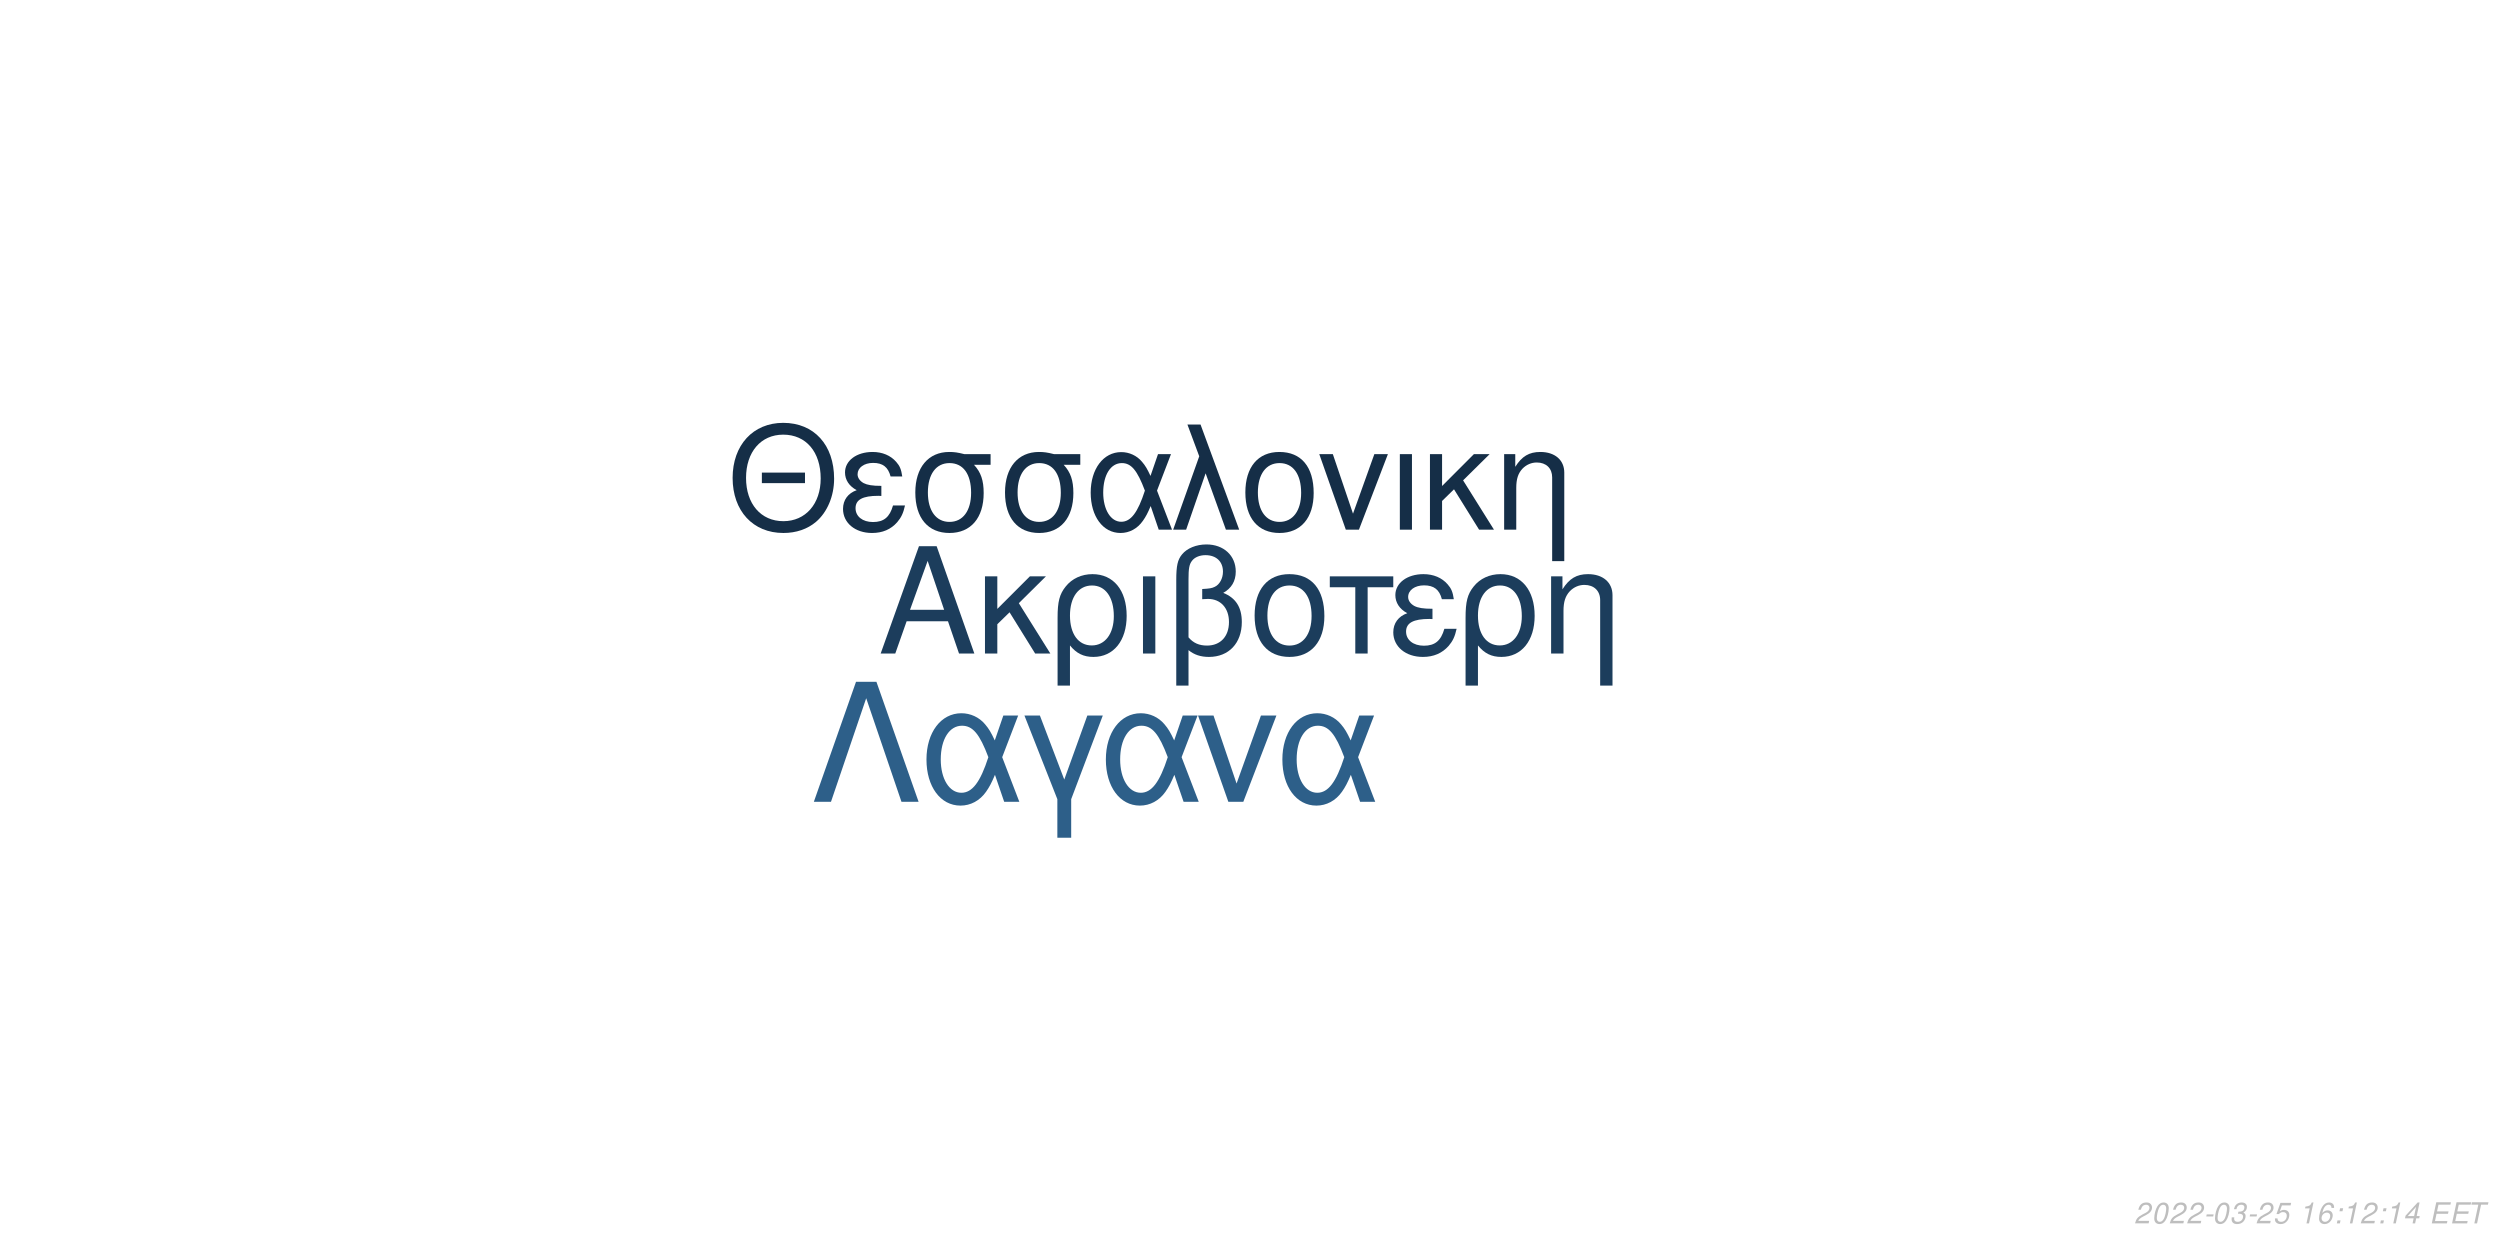
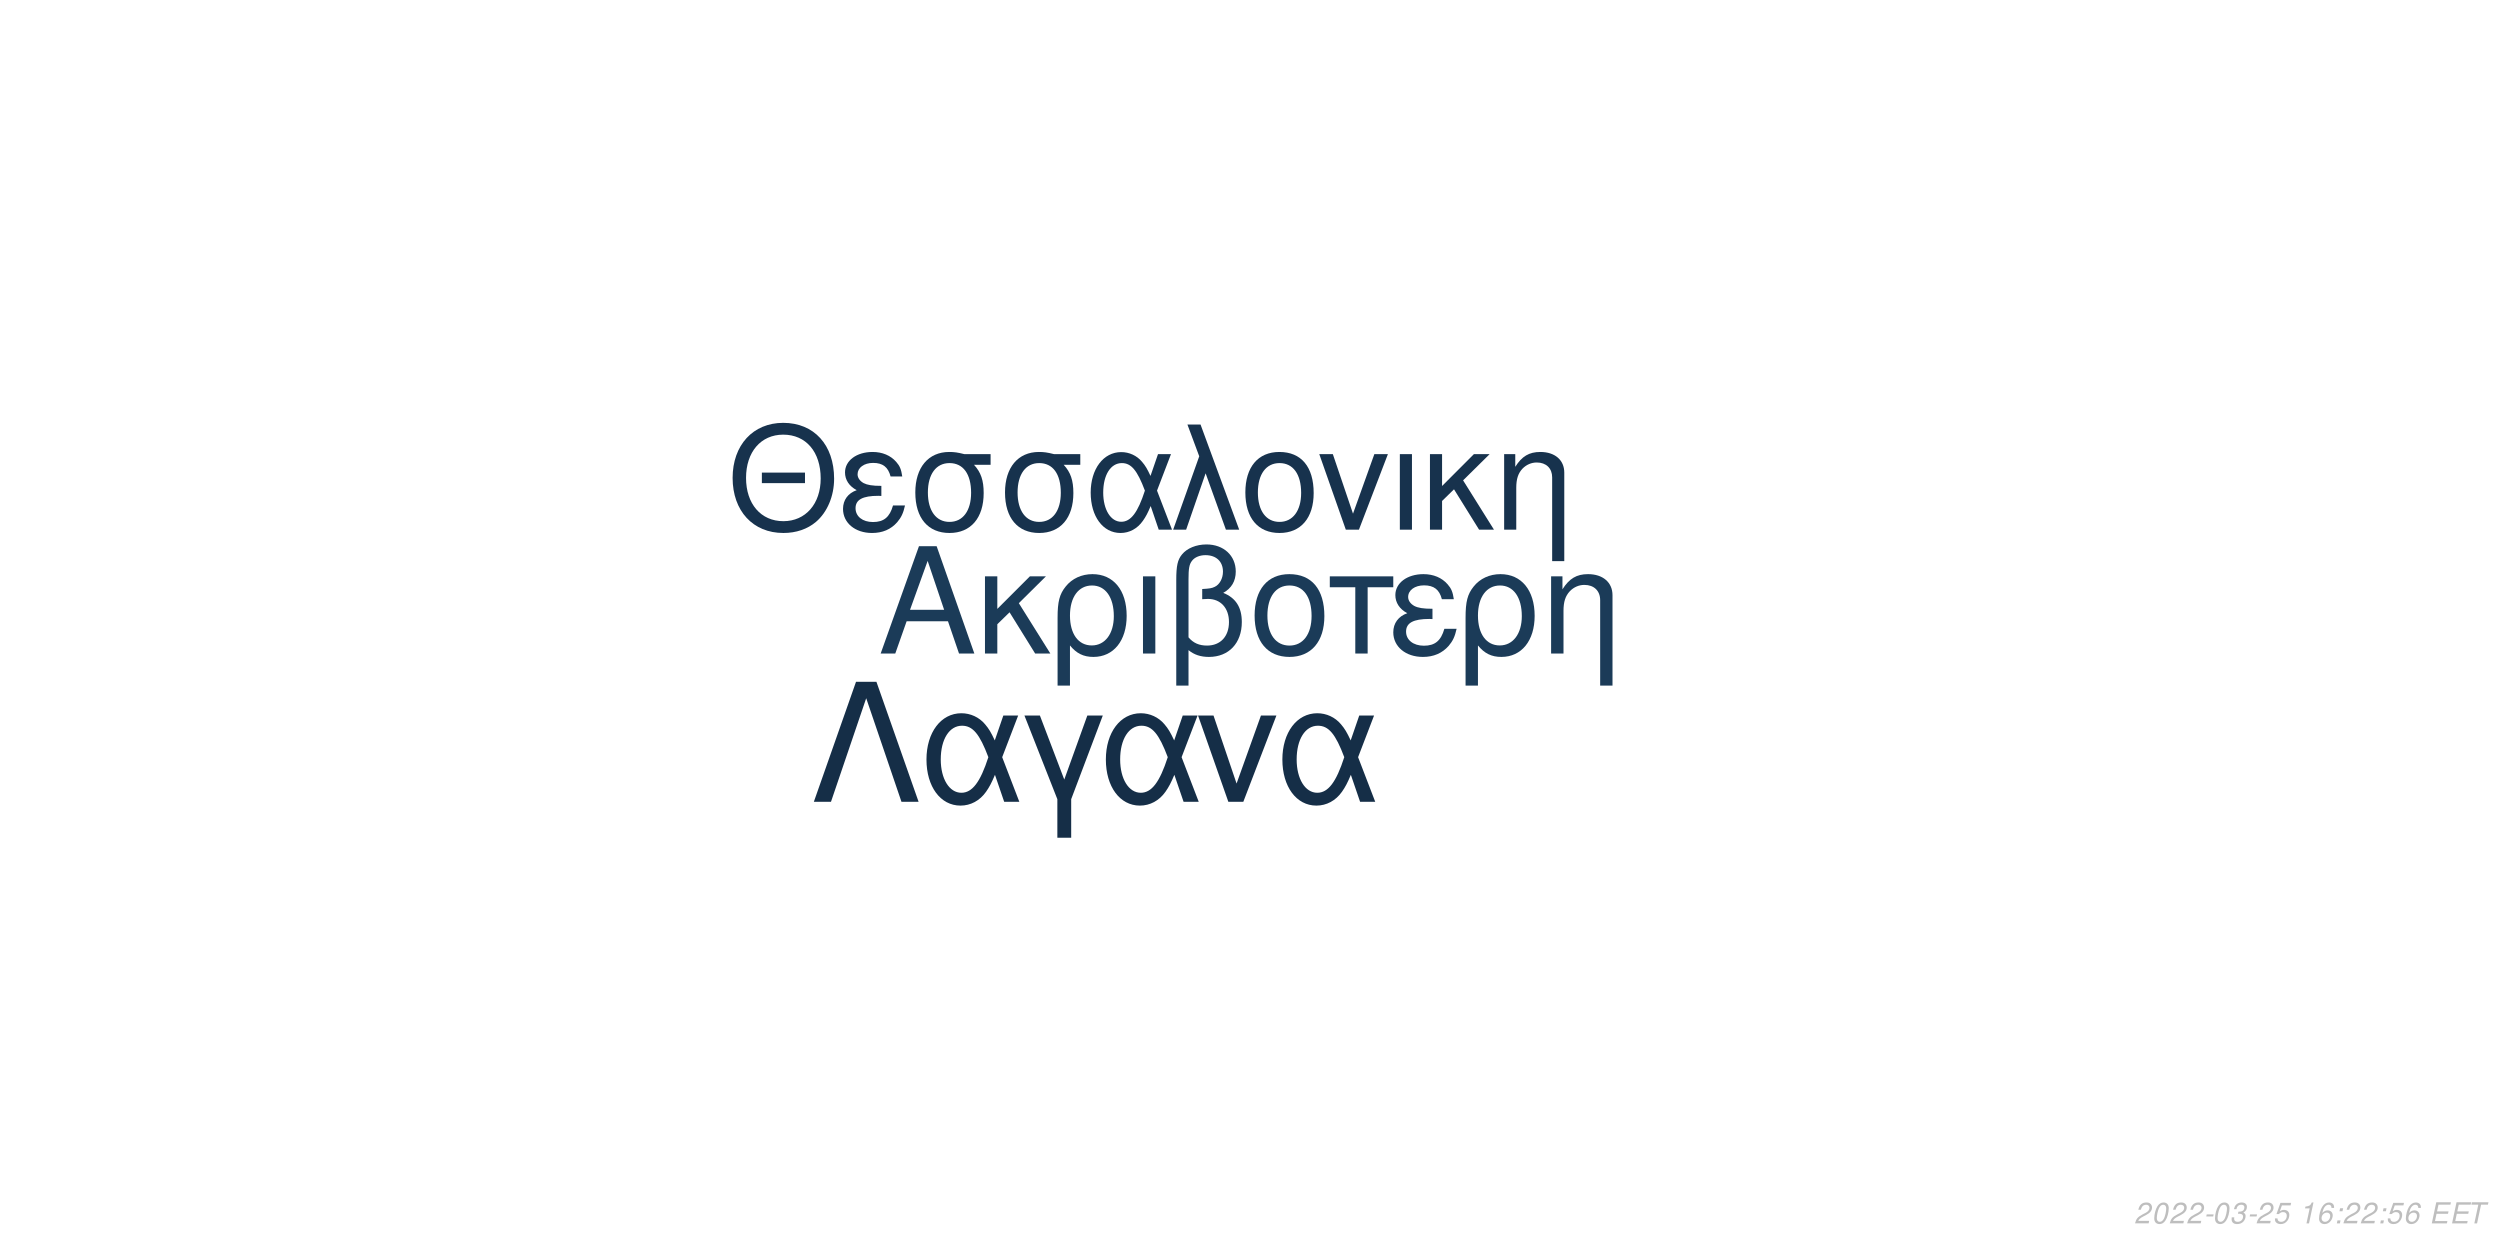
<svg xmlns="http://www.w3.org/2000/svg" xmlns:xlink="http://www.w3.org/1999/xlink" width="864pt" height="432pt" viewBox="0 0 864 432" version="1.1">
  <defs>
    <g>
      <symbol overflow="visible" id="glyph0-0">
        <path style="stroke:none;" d="" />
      </symbol>
      <symbol overflow="visible" id="glyph0-1">
        <path style="stroke:none;" d="M 24.125 -11.141 L 27.938 0 L 33.234 0 L 20.203 -37.094 L 14.094 -37.094 L 0.859 0 L 5.906 0 L 9.828 -11.141 Z M 22.797 -15.109 L 11 -15.109 L 17.094 -32.016 Z M 22.797 -15.109 " />
      </symbol>
      <symbol overflow="visible" id="glyph0-2">
        <path style="stroke:none;" d="M 7.172 -15.422 L 7.172 -26.672 L 2.906 -26.672 L 2.906 0 L 7.172 0 L 7.172 -10.125 L 11.406 -14.25 L 20.25 0 L 25.5 0 L 14.609 -17.406 L 23.969 -26.672 L 18.422 -26.672 Z M 7.172 -15.422 " />
      </symbol>
      <symbol overflow="visible" id="glyph0-3">
        <path style="stroke:none;" d="M 3 11.094 L 7.281 11.094 L 7.281 -2.797 C 9.516 -0.047 11.953 1.172 15.375 1.172 C 22.344 1.172 26.875 -4.422 26.875 -13.031 C 26.875 -21.891 22.297 -27.438 15.062 -27.438 C 11.297 -27.438 7.984 -25.906 5.797 -23.156 C 3.672 -20.516 3 -17.969 3 -12.359 Z M 14.906 -23.516 C 19.547 -23.516 22.438 -19.438 22.438 -12.922 C 22.438 -6.812 19.391 -2.797 14.812 -2.797 C 10.172 -2.797 7.281 -6.766 7.281 -13.125 C 7.281 -19.484 10.234 -23.516 14.906 -23.516 Z M 14.906 -23.516 " />
      </symbol>
      <symbol overflow="visible" id="glyph0-4">
        <path style="stroke:none;" d="M 3.516 0 L 7.781 0 L 7.781 -26.672 L 3.516 -26.672 Z M 3.516 0 " />
      </symbol>
      <symbol overflow="visible" id="glyph0-5">
        <path style="stroke:none;" d="M 4.016 11.094 L 8.25 11.094 L 8.25 -1.172 C 10.172 0.406 12.422 1.172 15.312 1.172 C 22.188 1.172 26.672 -3.609 26.672 -10.891 C 26.672 -15.984 24.578 -19.234 20.25 -20.969 C 23.109 -22.547 24.578 -25.031 24.578 -28.344 C 24.578 -33.844 20.406 -37.703 14.453 -37.703 C 10.938 -37.703 7.734 -36.391 6 -34.25 C 4.484 -32.422 4.016 -30.328 4.016 -25.391 Z M 8.25 -25.656 C 8.25 -29.359 8.5 -30.844 9.469 -32.062 C 10.375 -33.281 12.156 -34 14.094 -34 C 17.812 -34 20.156 -31.812 20.156 -28.297 C 20.156 -25.953 18.984 -23.812 17.297 -23.047 C 16.281 -22.547 15.469 -22.438 12.984 -22.297 L 12.984 -18.781 C 13.734 -18.828 14.344 -18.875 14.969 -18.875 C 19.344 -18.875 22.234 -15.719 22.234 -10.891 C 22.234 -5.906 19.281 -2.75 14.656 -2.75 C 11.953 -2.75 9.922 -3.609 8.25 -5.594 Z M 8.25 -25.656 " />
      </symbol>
      <symbol overflow="visible" id="glyph0-6">
        <path style="stroke:none;" d="M 14.094 -27.438 C 6.562 -27.438 2.094 -22.094 2.094 -13.125 C 2.094 -4.125 6.562 1.172 14.141 1.172 C 21.672 1.172 26.203 -4.172 26.203 -12.922 C 26.203 -22.188 21.828 -27.438 14.094 -27.438 Z M 14.141 -23.516 C 18.938 -23.516 21.781 -19.594 21.781 -12.984 C 21.781 -6.672 18.828 -2.75 14.141 -2.75 C 9.422 -2.75 6.516 -6.672 6.516 -13.125 C 6.516 -19.594 9.422 -23.516 14.141 -23.516 Z M 14.141 -23.516 " />
      </symbol>
      <symbol overflow="visible" id="glyph0-7">
        <path style="stroke:none;" d="M 7.891 0 L 12.156 0 L 12.156 -22.906 L 21.016 -22.906 L 21.016 -26.672 L -0.922 -26.672 L -0.922 -22.906 L 7.891 -22.906 Z M 7.891 0 " />
      </symbol>
      <symbol overflow="visible" id="glyph0-8">
        <path style="stroke:none;" d="M 14.562 -15.469 C 11.344 -15.469 9.562 -15.781 8.297 -16.438 C 6.922 -17.203 6.156 -18.328 6.156 -19.547 C 6.156 -21.891 8.453 -23.562 11.656 -23.562 C 15.062 -23.562 16.953 -22.094 17.812 -18.781 L 21.938 -18.781 C 21.578 -21.266 21.062 -22.5 19.797 -23.922 C 17.812 -26.203 14.906 -27.438 11.453 -27.438 C 5.797 -27.438 1.734 -24.375 1.734 -20.203 C 1.734 -17.609 3.156 -15.375 5.859 -13.938 C 2.797 -12.875 1.016 -10.484 1.016 -7.328 C 1.016 -2.391 5.297 1.172 11.25 1.172 C 14.969 1.172 17.906 -0.109 20.156 -2.641 C 21.578 -4.328 22.297 -5.797 22.906 -8.547 L 18.672 -8.547 C 17.5 -4.422 15.422 -2.703 11.609 -2.703 C 7.938 -2.703 5.438 -4.688 5.438 -7.578 C 5.438 -10.578 7.938 -11.953 13.484 -11.953 C 13.641 -11.953 14.094 -11.953 14.562 -11.906 Z M 14.562 -15.469 " />
      </symbol>
      <symbol overflow="visible" id="glyph0-9">
        <path style="stroke:none;" d="M 3.562 -26.672 L 3.562 0 L 7.844 0 L 7.844 -14.703 C 7.844 -17.906 8.5 -19.891 10.031 -21.531 C 11.406 -22.953 13.188 -23.719 15.062 -23.719 C 18.375 -23.719 20.516 -21.672 20.516 -18.469 L 20.516 11.094 L 24.781 11.094 L 24.781 -20.156 C 24.781 -24.578 21.469 -27.438 16.328 -27.438 C 12.359 -27.438 9.828 -25.906 7.484 -22.188 L 7.484 -26.672 Z M 3.562 -26.672 " />
      </symbol>
      <symbol overflow="visible" id="glyph1-0">
        <path style="stroke:none;" d="" />
      </symbol>
      <symbol overflow="visible" id="glyph1-1">
        <path style="stroke:none;" d="M 26.859 -19.734 L 11.953 -19.734 L 11.953 -16.094 L 26.859 -16.094 Z M 19.328 -36.922 C 8.922 -36.922 1.844 -29.25 1.844 -17.891 C 1.844 -6.484 8.875 1.141 19.391 1.141 C 23.812 1.141 27.703 -0.203 30.641 -2.688 C 34.578 -6.031 36.922 -11.656 36.922 -17.594 C 36.922 -29.297 30 -36.922 19.328 -36.922 Z M 19.328 -32.844 C 27.203 -32.844 32.281 -26.906 32.281 -17.688 C 32.281 -8.922 27.062 -2.938 19.391 -2.938 C 11.609 -2.938 6.484 -8.922 6.484 -17.891 C 6.484 -26.859 11.609 -32.844 19.328 -32.844 Z M 19.328 -32.844 " />
      </symbol>
      <symbol overflow="visible" id="glyph1-2">
        <path style="stroke:none;" d="M 14.25 -15.141 C 11.109 -15.141 9.375 -15.453 8.125 -16.094 C 6.781 -16.844 6.031 -17.938 6.031 -19.141 C 6.031 -21.422 8.266 -23.078 11.406 -23.078 C 14.75 -23.078 16.594 -21.625 17.438 -18.391 L 21.469 -18.391 C 21.125 -20.828 20.625 -22.031 19.391 -23.422 C 17.438 -25.656 14.594 -26.859 11.219 -26.859 C 5.688 -26.859 1.688 -23.875 1.688 -19.781 C 1.688 -17.234 3.094 -15.047 5.734 -13.656 C 2.734 -12.609 1 -10.266 1 -7.172 C 1 -2.344 5.188 1.141 11.016 1.141 C 14.656 1.141 17.547 -0.094 19.734 -2.594 C 21.125 -4.234 21.828 -5.688 22.422 -8.375 L 18.281 -8.375 C 17.141 -4.328 15.094 -2.641 11.359 -2.641 C 7.766 -2.641 5.328 -4.578 5.328 -7.422 C 5.328 -10.359 7.766 -11.703 13.203 -11.703 C 13.359 -11.703 13.797 -11.703 14.25 -11.656 Z M 14.25 -15.141 " />
      </symbol>
      <symbol overflow="visible" id="glyph1-3">
        <path style="stroke:none;" d="M 29 -26.109 L 19.938 -26.109 C 17.594 -26.703 16.438 -26.859 14.703 -26.859 C 7.469 -26.859 2.984 -21.469 2.984 -12.859 C 2.984 -4.031 7.375 1.141 14.797 1.141 C 22.172 1.141 26.609 -4.078 26.609 -12.656 C 26.609 -17.047 25.656 -19.828 23.266 -22.422 L 29 -22.422 Z M 14.797 -23.016 C 19.531 -23.016 22.266 -19.234 22.266 -12.75 C 22.266 -6.531 19.438 -2.688 14.797 -2.688 C 10.172 -2.688 7.328 -6.531 7.328 -12.859 C 7.328 -19.188 10.172 -23.016 14.797 -23.016 Z M 14.797 -23.016 " />
      </symbol>
      <symbol overflow="visible" id="glyph1-4">
        <path style="stroke:none;" d="M 29.344 -26.109 L 24.859 -26.109 L 22.266 -18.578 C 21.125 -21.031 20.484 -22.125 19.328 -23.469 C 17.547 -25.609 14.906 -26.812 12.156 -26.812 C 5.984 -26.812 1.594 -20.984 1.594 -12.812 C 1.594 -4.578 5.828 1.141 11.906 1.141 C 14.953 1.141 17.734 -0.344 19.625 -3.047 C 20.672 -4.531 21.281 -5.688 22.328 -8.172 L 25.109 0 L 29.703 0 L 24.516 -13.5 Z M 20.328 -13.5 C 17.891 -5.922 15.453 -2.734 12.156 -2.734 C 8.516 -2.734 5.922 -6.922 5.922 -12.812 C 5.922 -18.938 8.516 -23.016 12.359 -23.016 C 15.594 -23.016 17.688 -20.531 20.328 -13.5 Z M 20.328 -13.5 " />
      </symbol>
      <symbol overflow="visible" id="glyph1-5">
        <path style="stroke:none;" d="M 1.094 0 L 5.578 0 L 12.312 -19.484 L 19.328 0 L 23.922 0 L 10.562 -36.328 L 6.031 -36.328 L 10.109 -25.359 Z M 1.094 0 " />
      </symbol>
      <symbol overflow="visible" id="glyph1-6">
        <path style="stroke:none;" d="M 13.797 -26.859 C 6.422 -26.859 2.047 -21.625 2.047 -12.859 C 2.047 -4.031 6.422 1.141 13.859 1.141 C 21.234 1.141 25.656 -4.078 25.656 -12.656 C 25.656 -21.719 21.375 -26.859 13.797 -26.859 Z M 13.859 -23.016 C 18.531 -23.016 21.328 -19.188 21.328 -12.703 C 21.328 -6.531 18.438 -2.688 13.859 -2.688 C 9.219 -2.688 6.375 -6.531 6.375 -12.859 C 6.375 -19.188 9.219 -23.016 13.859 -23.016 Z M 13.859 -23.016 " />
      </symbol>
      <symbol overflow="visible" id="glyph1-7">
        <path style="stroke:none;" d="M 14.297 0 L 24.312 -26.109 L 19.625 -26.109 L 12.25 -5.531 L 5.281 -26.109 L 0.594 -26.109 L 9.766 0 Z M 14.297 0 " />
      </symbol>
      <symbol overflow="visible" id="glyph1-8">
        <path style="stroke:none;" d="M 3.438 0 L 7.625 0 L 7.625 -26.109 L 3.438 -26.109 Z M 3.438 0 " />
      </symbol>
      <symbol overflow="visible" id="glyph1-9">
        <path style="stroke:none;" d="M 7.031 -15.094 L 7.031 -26.109 L 2.844 -26.109 L 2.844 0 L 7.031 0 L 7.031 -9.922 L 11.156 -13.953 L 19.828 0 L 24.969 0 L 14.297 -17.047 L 23.469 -26.109 L 18.031 -26.109 Z M 7.031 -15.094 " />
      </symbol>
      <symbol overflow="visible" id="glyph1-10">
        <path style="stroke:none;" d="M 3.484 -26.109 L 3.484 0 L 7.672 0 L 7.672 -14.406 C 7.672 -17.547 8.328 -19.484 9.812 -21.078 C 11.156 -22.469 12.906 -23.219 14.75 -23.219 C 17.984 -23.219 20.078 -21.234 20.078 -18.094 L 20.078 10.859 L 24.266 10.859 L 24.266 -19.734 C 24.266 -24.062 21.031 -26.859 16 -26.859 C 12.109 -26.859 9.609 -25.359 7.328 -21.719 L 7.328 -26.109 Z M 3.484 -26.109 " />
      </symbol>
      <symbol overflow="visible" id="glyph2-0">
        <path style="stroke:none;" d="" />
      </symbol>
      <symbol overflow="visible" id="glyph2-1">
        <path style="stroke:none;" d="M 22.531 -41.484 L 15.484 -41.484 L 0.906 0 L 6.828 0 L 19 -35.797 L 31.188 0 L 37.109 0 Z M 22.531 -41.484 " />
      </symbol>
      <symbol overflow="visible" id="glyph2-2">
        <path style="stroke:none;" d="M 33.516 -29.812 L 28.391 -29.812 L 25.438 -21.219 C 24.125 -24.016 23.391 -25.266 22.078 -26.797 C 20.031 -29.25 17.016 -30.609 13.891 -30.609 C 6.828 -30.609 1.828 -23.953 1.828 -14.625 C 1.828 -5.234 6.656 1.312 13.594 1.312 C 17.078 1.312 20.266 -0.391 22.422 -3.469 C 23.609 -5.172 24.297 -6.484 25.5 -9.328 L 28.688 0 L 33.922 0 L 28 -15.422 Z M 23.219 -15.422 C 20.422 -6.766 17.641 -3.125 13.891 -3.125 C 9.734 -3.125 6.766 -7.906 6.766 -14.625 C 6.766 -21.625 9.734 -26.297 14.109 -26.297 C 17.812 -26.297 20.203 -23.453 23.219 -15.422 Z M 23.219 -15.422 " />
      </symbol>
      <symbol overflow="visible" id="glyph2-3">
        <path style="stroke:none;" d="M 12.062 12.406 L 16.844 12.406 L 16.844 -0.906 L 27.766 -29.812 L 22.422 -29.812 L 14.453 -7.688 L 6.031 -29.812 L 0.688 -29.812 L 12.062 -0.906 Z M 12.062 12.406 " />
      </symbol>
      <symbol overflow="visible" id="glyph2-4">
        <path style="stroke:none;" d="M 16.328 0 L 27.766 -29.812 L 22.422 -29.812 L 14 -6.312 L 6.031 -29.812 L 0.688 -29.812 L 11.156 0 Z M 16.328 0 " />
      </symbol>
      <symbol overflow="visible" id="glyph3-0">
        <path style="stroke:none;" d="" />
      </symbol>
      <symbol overflow="visible" id="glyph3-1">
        <path style="stroke:none;" d="M 5.234 -0.875 L 1.469 -0.875 C 1.641 -1.375 2.203 -1.891 3.109 -2.344 L 4.234 -2.938 C 5.562 -3.625 6.219 -4.469 6.219 -5.484 C 6.219 -5.938 6.062 -6.359 5.797 -6.656 C 5.469 -7.047 4.984 -7.234 4.312 -7.234 C 2.766 -7.234 1.891 -6.453 1.484 -4.734 L 2.375 -4.734 C 2.484 -5.188 2.609 -5.484 2.797 -5.75 C 3.094 -6.203 3.609 -6.453 4.188 -6.453 C 4.891 -6.453 5.344 -6.031 5.344 -5.375 C 5.344 -4.703 4.859 -4.094 4.016 -3.656 L 2.984 -3.125 C 1.234 -2.188 0.797 -1.656 0.344 -0.016 L 5.047 -0.016 Z M 5.234 -0.875 " />
      </symbol>
      <symbol overflow="visible" id="glyph3-2">
        <path style="stroke:none;" d="M 4.203 -7.234 C 3.375 -7.234 2.688 -6.812 2.125 -5.984 C 1.484 -5.047 0.984 -3.188 0.984 -1.734 C 0.984 -1.109 1.172 -0.562 1.484 -0.266 C 1.797 0.047 2.281 0.234 2.766 0.234 C 3.625 0.234 4.281 -0.156 4.859 -1.016 C 5.516 -1.953 6 -3.797 6 -5.266 C 6 -6.5 5.328 -7.234 4.203 -7.234 Z M 4.094 -6.453 C 4.734 -6.453 5.125 -5.984 5.125 -5.156 C 5.125 -4.203 4.781 -2.625 4.406 -1.812 C 3.984 -0.938 3.516 -0.547 2.875 -0.547 C 2.25 -0.547 1.875 -1.031 1.875 -1.828 C 1.875 -2.797 2.203 -4.344 2.594 -5.203 C 2.984 -6.047 3.453 -6.453 4.094 -6.453 Z M 4.094 -6.453 " />
      </symbol>
      <symbol overflow="visible" id="glyph3-3">
        <path style="stroke:none;" d="M 3.516 -3.125 L 1.125 -3.125 L 0.969 -2.406 L 3.359 -2.406 Z M 3.516 -3.125 " />
      </symbol>
      <symbol overflow="visible" id="glyph3-4">
        <path style="stroke:none;" d="M 2.922 -3.312 C 3.125 -3.344 3.234 -3.344 3.375 -3.344 C 4.203 -3.344 4.688 -3 4.688 -2.406 C 4.688 -1.312 3.906 -0.547 2.781 -0.547 C 2.047 -0.547 1.594 -0.938 1.594 -1.562 C 1.594 -1.719 1.609 -1.844 1.656 -2.094 L 0.766 -2.094 C 0.734 -1.797 0.719 -1.641 0.719 -1.469 C 0.719 -0.375 1.406 0.234 2.641 0.234 C 3.547 0.234 4.297 -0.078 4.812 -0.656 C 5.266 -1.156 5.562 -1.875 5.562 -2.547 C 5.562 -3.125 5.344 -3.453 4.797 -3.734 C 5.641 -4.234 6.016 -4.844 6.016 -5.734 C 6.016 -6.656 5.312 -7.234 4.203 -7.234 C 3.375 -7.234 2.672 -6.938 2.188 -6.375 C 1.891 -6.031 1.703 -5.641 1.516 -4.906 L 2.391 -4.906 C 2.5 -5.359 2.594 -5.594 2.734 -5.812 C 3.047 -6.234 3.516 -6.453 4.078 -6.453 C 4.734 -6.453 5.141 -6.125 5.141 -5.578 C 5.141 -5.188 5.016 -4.797 4.797 -4.547 C 4.516 -4.234 4 -4.062 3.266 -4.062 L 3.078 -4.062 Z M 2.922 -3.312 " />
      </symbol>
      <symbol overflow="visible" id="glyph3-5">
        <path style="stroke:none;" d="M 6.297 -7.094 L 2.594 -7.094 L 1.234 -3.234 L 2.047 -3.234 C 2.656 -3.766 2.938 -3.906 3.531 -3.906 C 4.328 -3.906 4.797 -3.453 4.797 -2.688 C 4.797 -1.438 3.969 -0.547 2.828 -0.547 C 2.031 -0.547 1.609 -0.938 1.578 -1.734 L 0.703 -1.734 L 0.703 -1.516 C 0.703 -0.938 0.844 -0.547 1.188 -0.266 C 1.562 0.062 2.078 0.234 2.703 0.234 C 3.656 0.234 4.391 -0.156 4.984 -0.922 C 5.422 -1.5 5.672 -2.234 5.672 -2.953 C 5.672 -4 4.938 -4.672 3.812 -4.672 C 3.328 -4.672 2.906 -4.547 2.406 -4.234 L 3.109 -6.219 L 6.109 -6.219 Z M 6.297 -7.094 " />
      </symbol>
      <symbol overflow="visible" id="glyph3-6">
        <path style="stroke:none;" d="" />
      </symbol>
      <symbol overflow="visible" id="glyph3-7">
        <path style="stroke:none;" d="M 3.703 -5.188 L 2.594 0 L 3.469 0 L 5.016 -7.234 L 4.438 -7.234 C 3.906 -6.156 3.688 -6.016 2.234 -5.812 L 2.109 -5.188 Z M 3.703 -5.188 " />
      </symbol>
      <symbol overflow="visible" id="glyph3-8">
        <path style="stroke:none;" d="M 6.125 -5.344 L 6.141 -5.625 C 6.141 -6.609 5.453 -7.234 4.391 -7.234 C 3.438 -7.234 2.641 -6.719 2.016 -5.703 C 1.422 -4.781 0.938 -2.953 0.938 -1.688 C 0.938 -0.516 1.688 0.234 2.859 0.234 C 3.703 0.234 4.438 -0.156 5 -0.875 C 5.406 -1.422 5.672 -2.156 5.672 -2.766 C 5.672 -3.812 4.969 -4.5 3.906 -4.5 C 3.234 -4.5 2.672 -4.234 2.094 -3.625 C 2.406 -5.375 3.234 -6.453 4.25 -6.453 C 4.703 -6.453 5.062 -6.234 5.172 -5.844 C 5.203 -5.719 5.234 -5.578 5.25 -5.344 Z M 3.656 -3.734 C 4.344 -3.734 4.797 -3.281 4.797 -2.625 C 4.797 -1.469 3.984 -0.547 2.984 -0.547 C 2.297 -0.547 1.812 -1.047 1.812 -1.766 C 1.812 -2.859 2.625 -3.734 3.656 -3.734 Z M 3.656 -3.734 " />
      </symbol>
      <symbol overflow="visible" id="glyph3-9">
        <path style="stroke:none;" d="M 2.359 -1.031 L 1.312 -1.031 L 1.094 0 L 2.141 0 Z M 3.266 -5.234 L 2.219 -5.234 L 2 -4.203 L 3.047 -4.203 Z M 3.266 -5.234 " />
      </symbol>
      <symbol overflow="visible" id="glyph3-10">
-         <path style="stroke:none;" d="M 3.625 -1.75 L 3.266 0 L 4.141 0 L 4.516 -1.75 L 5.562 -1.75 L 5.734 -2.531 L 4.688 -2.531 L 5.688 -7.234 L 5.016 -7.234 L 0.844 -2.672 L 0.641 -1.75 Z M 3.797 -2.531 L 1.594 -2.531 L 4.469 -5.703 Z M 3.797 -2.531 " />
+         <path style="stroke:none;" d="M 2.547 -3.312 L 6.5 -3.312 L 6.688 -4.141 L 2.719 -4.141 L 3.219 -6.469 L 7.344 -6.469 L 7.516 -7.297 L 2.453 -7.297 L 0.906 0 L 6.125 0 L 6.297 -0.812 L 2.016 -0.812 Z M 2.547 -3.312 " />
      </symbol>
      <symbol overflow="visible" id="glyph3-11">
-         <path style="stroke:none;" d="M 2.547 -3.312 L 6.5 -3.312 L 6.688 -4.141 L 2.719 -4.141 L 3.219 -6.469 L 7.344 -6.469 L 7.516 -7.297 L 2.453 -7.297 L 0.906 0 L 6.125 0 L 6.297 -0.812 L 2.016 -0.812 Z M 2.547 -3.312 " />
-       </symbol>
-       <symbol overflow="visible" id="glyph3-12">
        <path style="stroke:none;" d="M 4.938 -6.469 L 7.312 -6.469 L 7.484 -7.297 L 1.75 -7.297 L 1.578 -6.469 L 3.984 -6.469 L 2.609 0 L 3.547 0 Z M 4.938 -6.469 " />
      </symbol>
    </g>
  </defs>
  <g id="surface1">
    <rect x="0" y="0" width="864" height="432" style="fill:rgb(100%,100%,100%);fill-opacity:1;stroke:none;" />
-     <g style="fill:rgb(10.98%,23.922%,36.078%);fill-opacity:1;">
+     <g style="fill:rgb(10.588%,23.137%,34.51%);fill-opacity:1;">
      <use xlink:href="#glyph0-1" x="303.5" y="225.861" />
      <use xlink:href="#glyph0-2" x="337.5" y="225.861" />
      <use xlink:href="#glyph0-3" x="362.5" y="225.861" />
      <use xlink:href="#glyph0-4" x="391.5" y="225.861" />
      <use xlink:href="#glyph0-5" x="402.5" y="225.861" />
      <use xlink:href="#glyph0-6" x="431.5" y="225.861" />
      <use xlink:href="#glyph0-7" x="460.5" y="225.861" />
      <use xlink:href="#glyph0-8" x="480.5" y="225.861" />
      <use xlink:href="#glyph0-3" x="503.5" y="225.861" />
      <use xlink:href="#glyph0-9" x="532.5" y="225.861" />
    </g>
-     <g style="fill:rgb(8.235%,18.039%,27.843%);fill-opacity:1;">
+     <g style="fill:rgb(9.02%,19.608%,30.196%);fill-opacity:1;">
      <use xlink:href="#glyph1-1" x="251.348" y="183.058" />
      <use xlink:href="#glyph1-2" x="290.348" y="183.058" />
      <use xlink:href="#glyph1-3" x="313.348" y="183.058" />
      <use xlink:href="#glyph1-3" x="344.348" y="183.058" />
      <use xlink:href="#glyph1-4" x="375.348" y="183.058" />
      <use xlink:href="#glyph1-5" x="404.348" y="183.058" />
      <use xlink:href="#glyph1-6" x="428.348" y="183.058" />
      <use xlink:href="#glyph1-7" x="455.348" y="183.058" />
      <use xlink:href="#glyph1-8" x="480.348" y="183.058" />
      <use xlink:href="#glyph1-9" x="491.348" y="183.058" />
      <use xlink:href="#glyph1-10" x="516.348" y="183.058" />
    </g>
-     <g style="fill:rgb(17.647%,37.255%,53.725%);fill-opacity:1;">
+     <g style="fill:rgb(8.235%,18.039%,27.843%);fill-opacity:1;">
      <use xlink:href="#glyph2-1" x="280.359" y="277.105" />
      <use xlink:href="#glyph2-2" x="318.359" y="277.105" />
      <use xlink:href="#glyph2-3" x="353.359" y="277.105" />
      <use xlink:href="#glyph2-2" x="380.359" y="277.105" />
      <use xlink:href="#glyph2-4" x="413.359" y="277.105" />
      <use xlink:href="#glyph2-2" x="441.359" y="277.105" />
    </g>
    <g style="fill:rgb(74.51%,74.51%,74.51%);fill-opacity:1;">
      <use xlink:href="#glyph3-1" x="737.52" y="422.81" />
      <use xlink:href="#glyph3-2" x="743.52" y="422.81" />
      <use xlink:href="#glyph3-1" x="749.52" y="422.81" />
      <use xlink:href="#glyph3-1" x="755.52" y="422.81" />
      <use xlink:href="#glyph3-3" x="761.52" y="422.81" />
      <use xlink:href="#glyph3-2" x="764.52" y="422.81" />
      <use xlink:href="#glyph3-4" x="770.52" y="422.81" />
      <use xlink:href="#glyph3-3" x="776.52" y="422.81" />
      <use xlink:href="#glyph3-1" x="779.52" y="422.81" />
      <use xlink:href="#glyph3-5" x="785.52" y="422.81" />
      <use xlink:href="#glyph3-6" x="791.52" y="422.81" />
      <use xlink:href="#glyph3-7" x="794.52" y="422.81" />
      <use xlink:href="#glyph3-8" x="800.52" y="422.81" />
      <use xlink:href="#glyph3-9" x="806.52" y="422.81" />
-       <use xlink:href="#glyph3-7" x="809.52" y="422.81" />
+       <use xlink:href="#glyph3-1" x="809.52" y="422.81" />
      <use xlink:href="#glyph3-1" x="815.52" y="422.81" />
      <use xlink:href="#glyph3-9" x="821.52" y="422.81" />
-       <use xlink:href="#glyph3-7" x="824.52" y="422.81" />
-       <use xlink:href="#glyph3-10" x="830.52" y="422.81" />
+       <use xlink:href="#glyph3-5" x="824.52" y="422.81" />
+       <use xlink:href="#glyph3-8" x="830.52" y="422.81" />
      <use xlink:href="#glyph3-6" x="836.52" y="422.81" />
-       <use xlink:href="#glyph3-11" x="839.52" y="422.81" />
-       <use xlink:href="#glyph3-11" x="846.52" y="422.81" />
-       <use xlink:href="#glyph3-12" x="852.52" y="422.81" />
+       <use xlink:href="#glyph3-10" x="839.52" y="422.81" />
+       <use xlink:href="#glyph3-10" x="846.52" y="422.81" />
+       <use xlink:href="#glyph3-11" x="852.52" y="422.81" />
    </g>
  </g>
</svg>
